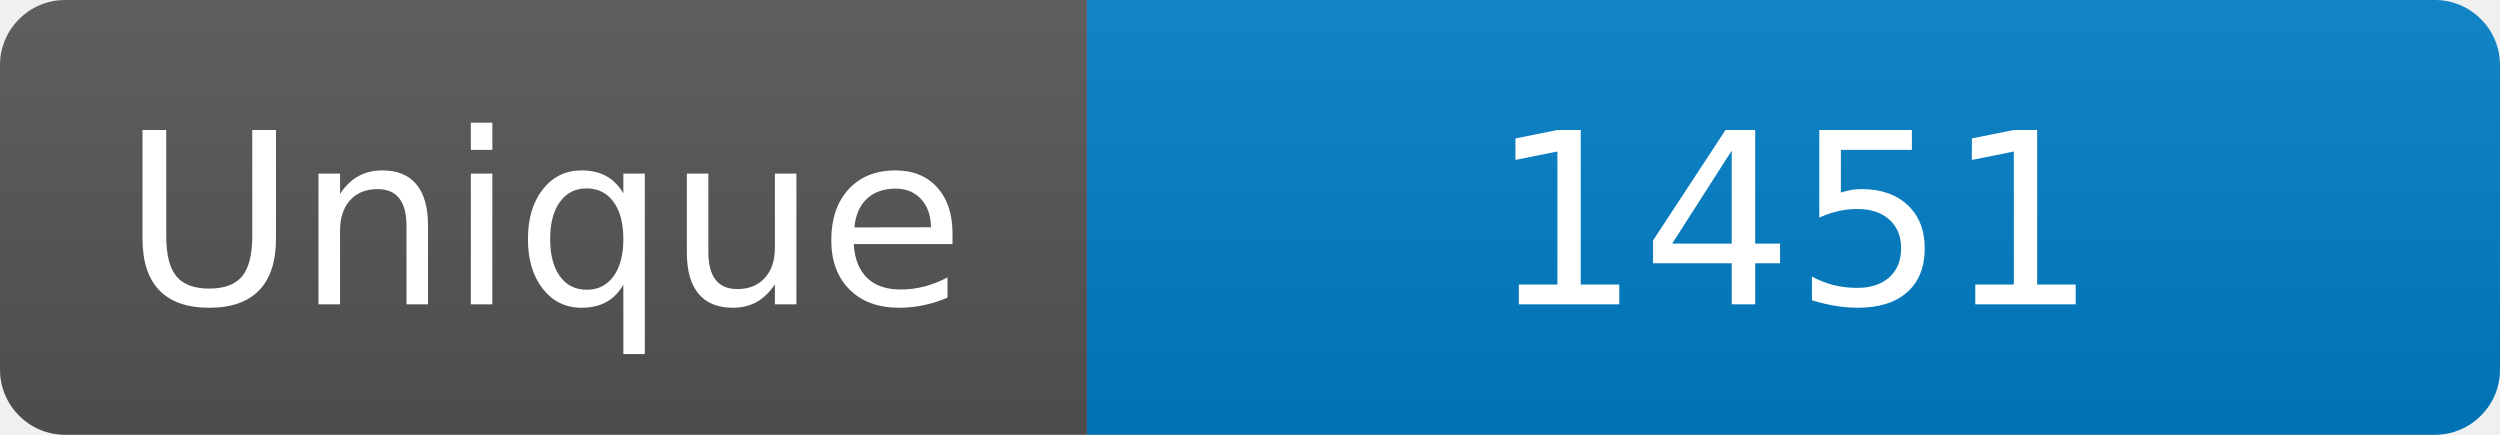
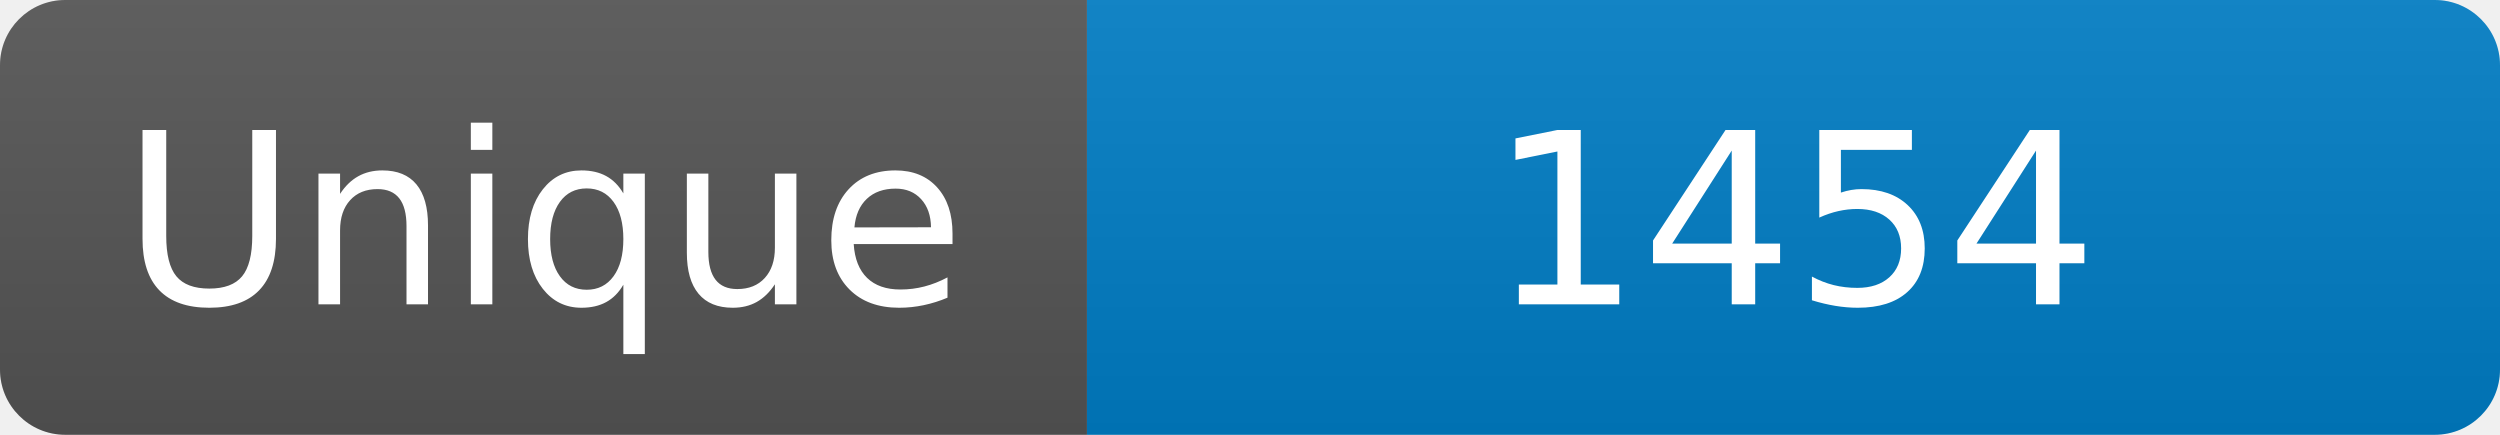
<svg xmlns="http://www.w3.org/2000/svg" width="115" height="20" role="img" aria-label="Maintained?: yes">
  <linearGradient id="s" x2="0" y2="100%">
    <stop offset="0" stop-color="#bbb" stop-opacity=".1" />
    <stop offset="1" stop-opacity=".1" />
  </linearGradient>
  <clipPath id="r">
    <rect width="115" height="20" rx="3" fill="#fff" />
  </clipPath>
  <g clip-path="url(#r)">
    <rect width="50" height="20" fill="#555" />
    <rect x="50" width="160" height="20" fill="#007ec6" />
    <rect width="115" height="20" fill="url(#s)" />
  </g>
  <g fill="#fff" text-anchor="middle" font-family="Verdana,Geneva,DejaVu Sans,sans-serif" font-size="110">
    <text x="250" y="140" transform="scale(.1)" fill="#fff">Unique</text>
-     <text x="825" y="140" transform="scale(.1)" fill="#fff">1451</text>
+     <text x="825" y="140" transform="scale(.1)" fill="#fff">1454</text>
  </g>
</svg>
